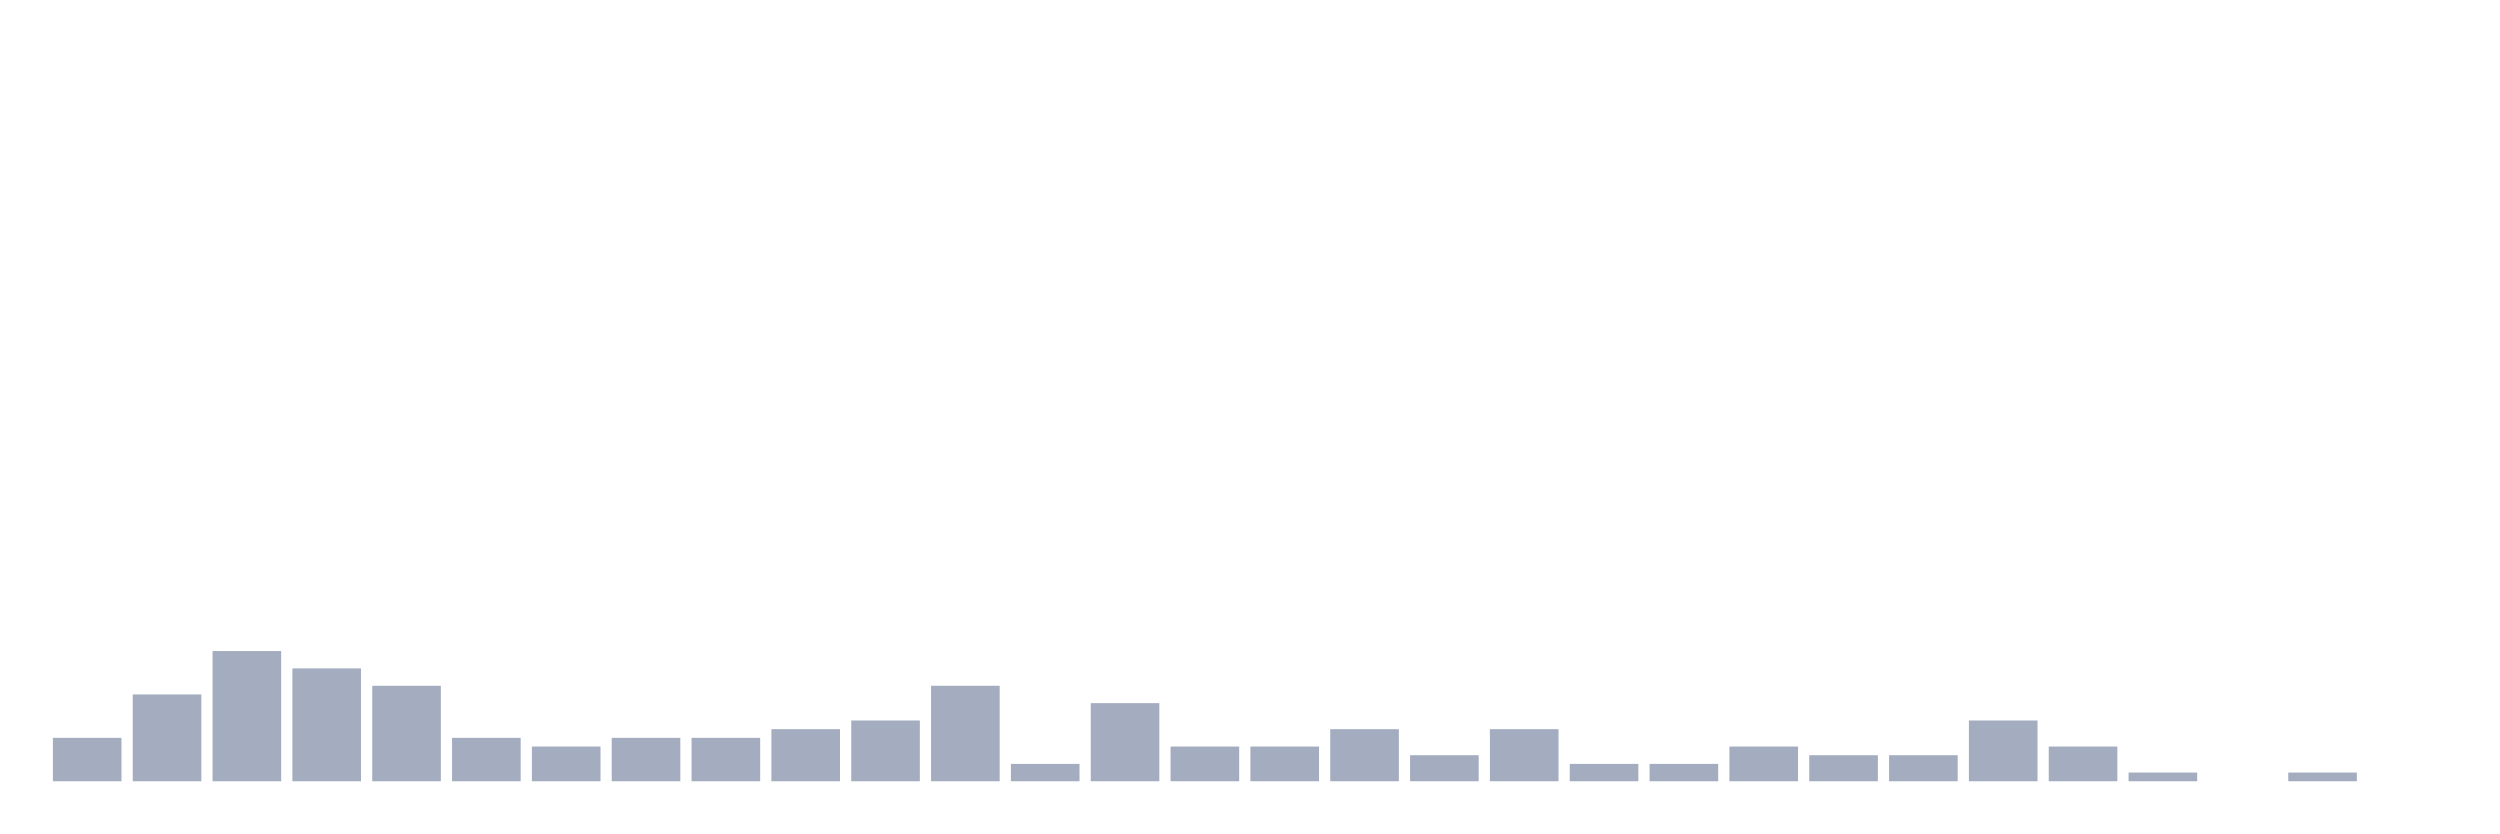
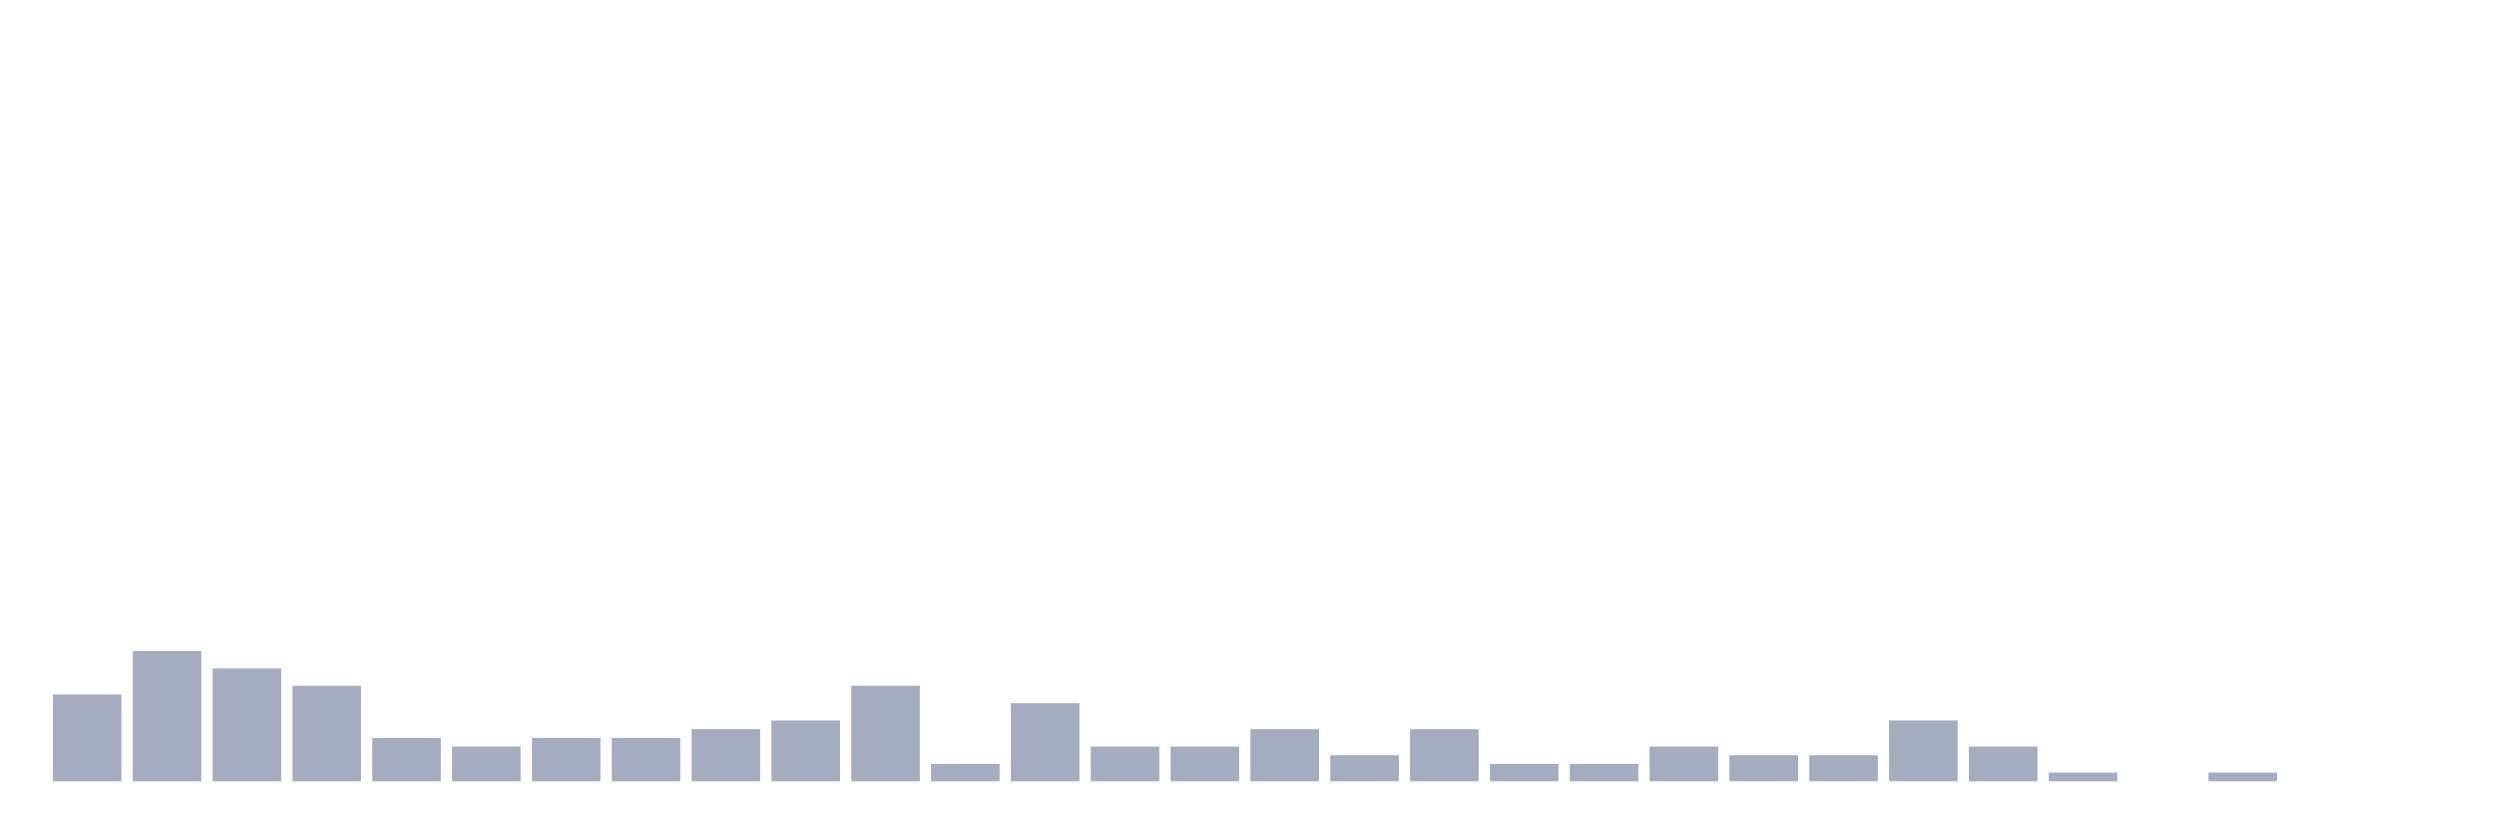
<svg xmlns="http://www.w3.org/2000/svg" viewBox="0 0 480 160">
  <g transform="translate(10,10)">
-     <rect class="bar" x="0.153" width="13.175" y="131.667" height="8.333" fill="rgb(164,173,192)" />
-     <rect class="bar" x="15.482" width="13.175" y="123.333" height="16.667" fill="rgb(164,173,192)" />
-     <rect class="bar" x="30.81" width="13.175" y="115" height="25" fill="rgb(164,173,192)" />
-     <rect class="bar" x="46.138" width="13.175" y="118.333" height="21.667" fill="rgb(164,173,192)" />
-     <rect class="bar" x="61.466" width="13.175" y="121.667" height="18.333" fill="rgb(164,173,192)" />
-     <rect class="bar" x="76.794" width="13.175" y="131.667" height="8.333" fill="rgb(164,173,192)" />
-     <rect class="bar" x="92.123" width="13.175" y="133.333" height="6.667" fill="rgb(164,173,192)" />
+     <rect class="bar" x="0.153" width="13.175" y="123.333" height="16.667" fill="rgb(164,173,192)" />
+     <rect class="bar" x="15.482" width="13.175" y="115" height="25" fill="rgb(164,173,192)" />
+     <rect class="bar" x="30.81" width="13.175" y="118.333" height="21.667" fill="rgb(164,173,192)" />
+     <rect class="bar" x="46.138" width="13.175" y="121.667" height="18.333" fill="rgb(164,173,192)" />
+     <rect class="bar" x="61.466" width="13.175" y="131.667" height="8.333" fill="rgb(164,173,192)" />
+     <rect class="bar" x="76.794" width="13.175" y="133.333" height="6.667" fill="rgb(164,173,192)" />
+     <rect class="bar" x="92.123" width="13.175" y="131.667" height="8.333" fill="rgb(164,173,192)" />
    <rect class="bar" x="107.451" width="13.175" y="131.667" height="8.333" fill="rgb(164,173,192)" />
-     <rect class="bar" x="122.779" width="13.175" y="131.667" height="8.333" fill="rgb(164,173,192)" />
-     <rect class="bar" x="138.107" width="13.175" y="130" height="10" fill="rgb(164,173,192)" />
-     <rect class="bar" x="153.436" width="13.175" y="128.333" height="11.667" fill="rgb(164,173,192)" />
-     <rect class="bar" x="168.764" width="13.175" y="121.667" height="18.333" fill="rgb(164,173,192)" />
-     <rect class="bar" x="184.092" width="13.175" y="136.667" height="3.333" fill="rgb(164,173,192)" />
-     <rect class="bar" x="199.42" width="13.175" y="125" height="15" fill="rgb(164,173,192)" />
+     <rect class="bar" x="122.779" width="13.175" y="130" height="10" fill="rgb(164,173,192)" />
+     <rect class="bar" x="138.107" width="13.175" y="128.333" height="11.667" fill="rgb(164,173,192)" />
+     <rect class="bar" x="153.436" width="13.175" y="121.667" height="18.333" fill="rgb(164,173,192)" />
+     <rect class="bar" x="168.764" width="13.175" y="136.667" height="3.333" fill="rgb(164,173,192)" />
+     <rect class="bar" x="184.092" width="13.175" y="125" height="15" fill="rgb(164,173,192)" />
+     <rect class="bar" x="199.42" width="13.175" y="133.333" height="6.667" fill="rgb(164,173,192)" />
    <rect class="bar" x="214.748" width="13.175" y="133.333" height="6.667" fill="rgb(164,173,192)" />
-     <rect class="bar" x="230.077" width="13.175" y="133.333" height="6.667" fill="rgb(164,173,192)" />
-     <rect class="bar" x="245.405" width="13.175" y="130" height="10" fill="rgb(164,173,192)" />
-     <rect class="bar" x="260.733" width="13.175" y="135" height="5" fill="rgb(164,173,192)" />
-     <rect class="bar" x="276.061" width="13.175" y="130" height="10" fill="rgb(164,173,192)" />
+     <rect class="bar" x="230.077" width="13.175" y="130" height="10" fill="rgb(164,173,192)" />
+     <rect class="bar" x="245.405" width="13.175" y="135" height="5" fill="rgb(164,173,192)" />
+     <rect class="bar" x="260.733" width="13.175" y="130" height="10" fill="rgb(164,173,192)" />
+     <rect class="bar" x="276.061" width="13.175" y="136.667" height="3.333" fill="rgb(164,173,192)" />
    <rect class="bar" x="291.39" width="13.175" y="136.667" height="3.333" fill="rgb(164,173,192)" />
-     <rect class="bar" x="306.718" width="13.175" y="136.667" height="3.333" fill="rgb(164,173,192)" />
-     <rect class="bar" x="322.046" width="13.175" y="133.333" height="6.667" fill="rgb(164,173,192)" />
+     <rect class="bar" x="306.718" width="13.175" y="133.333" height="6.667" fill="rgb(164,173,192)" />
+     <rect class="bar" x="322.046" width="13.175" y="135" height="5" fill="rgb(164,173,192)" />
    <rect class="bar" x="337.374" width="13.175" y="135" height="5" fill="rgb(164,173,192)" />
-     <rect class="bar" x="352.702" width="13.175" y="135" height="5" fill="rgb(164,173,192)" />
-     <rect class="bar" x="368.031" width="13.175" y="128.333" height="11.667" fill="rgb(164,173,192)" />
-     <rect class="bar" x="383.359" width="13.175" y="133.333" height="6.667" fill="rgb(164,173,192)" />
-     <rect class="bar" x="398.687" width="13.175" y="138.333" height="1.667" fill="rgb(164,173,192)" />
-     <rect class="bar" x="414.015" width="13.175" y="140" height="0" fill="rgb(164,173,192)" />
-     <rect class="bar" x="429.344" width="13.175" y="138.333" height="1.667" fill="rgb(164,173,192)" />
+     <rect class="bar" x="352.702" width="13.175" y="128.333" height="11.667" fill="rgb(164,173,192)" />
+     <rect class="bar" x="368.031" width="13.175" y="133.333" height="6.667" fill="rgb(164,173,192)" />
+     <rect class="bar" x="383.359" width="13.175" y="138.333" height="1.667" fill="rgb(164,173,192)" />
+     <rect class="bar" x="398.687" width="13.175" y="140" height="0" fill="rgb(164,173,192)" />
+     <rect class="bar" x="414.015" width="13.175" y="138.333" height="1.667" fill="rgb(164,173,192)" />
+     <rect class="bar" x="429.344" width="13.175" y="140" height="0" fill="rgb(164,173,192)" />
    <rect class="bar" x="444.672" width="13.175" y="140" height="0" fill="rgb(164,173,192)" />
  </g>
</svg>
